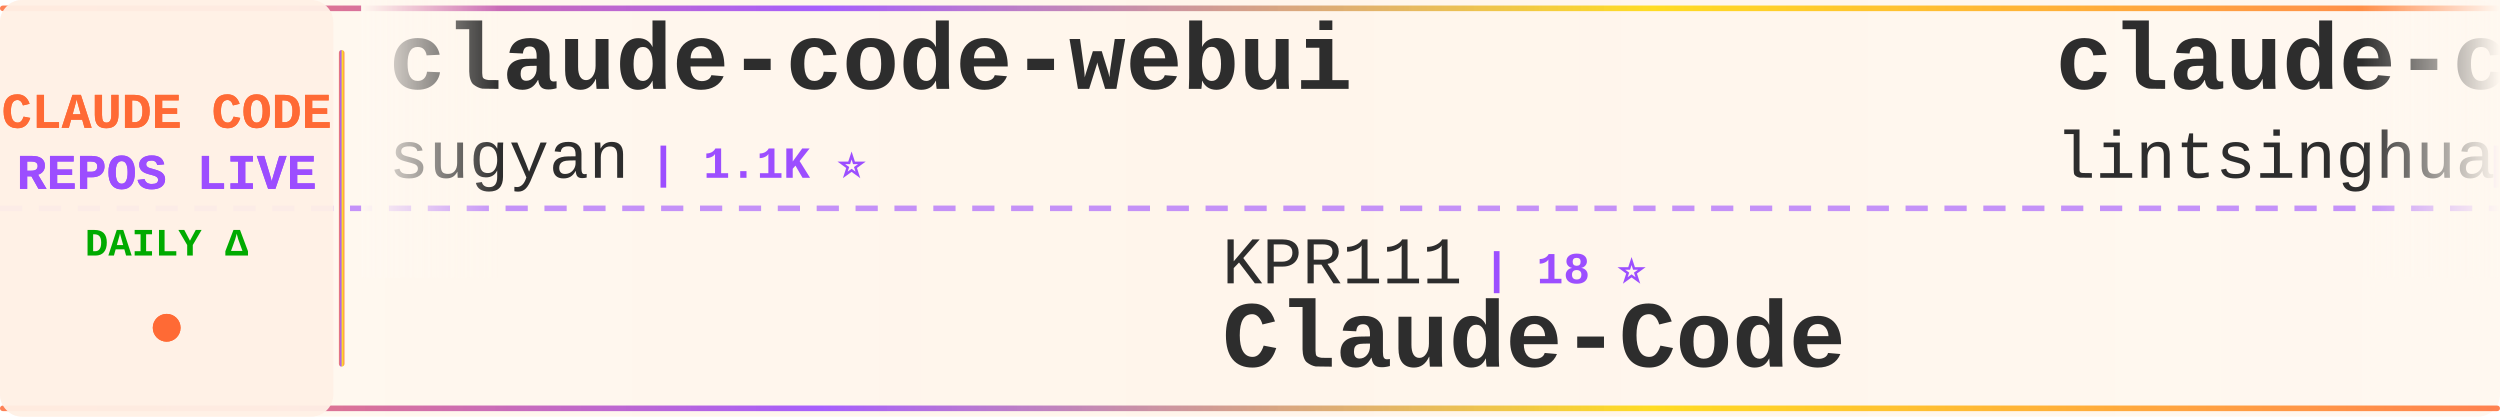
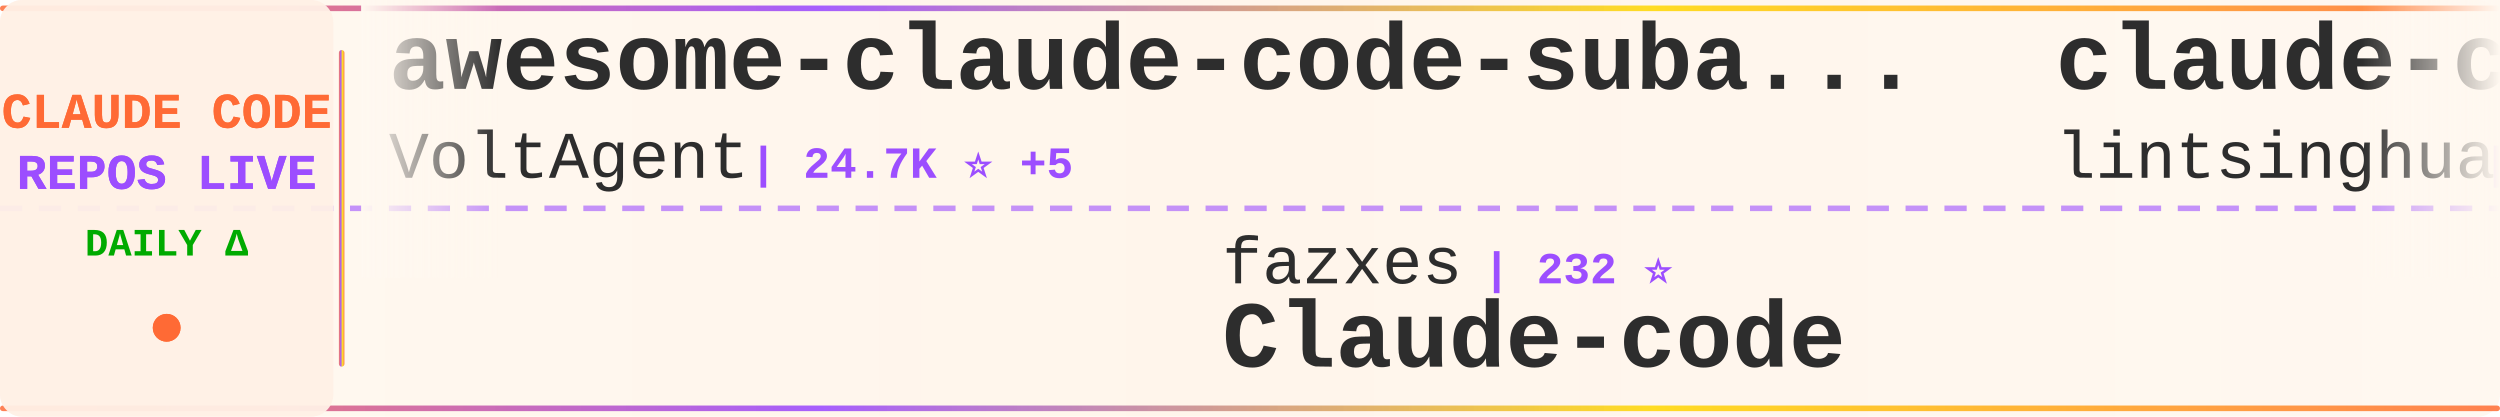
<svg xmlns="http://www.w3.org/2000/svg" width="900" height="150">
  <defs>
    <linearGradient id="tickerBg" x1="0%" y1="0%" x2="100%" y2="0%">
      <stop offset="0%" style="stop-color:#fff8f0;stop-opacity:0.98" />
      <stop offset="50%" style="stop-color:#fff5eb;stop-opacity:1" />
      <stop offset="100%" style="stop-color:#fff8f0;stop-opacity:0.98" />
    </linearGradient>
    <linearGradient id="borderGrad" x1="0%" y1="0%" x2="100%" y2="0%">
      <stop offset="0%" style="stop-color:#FF6B35;stop-opacity:0.85">
        <animate attributeName="stop-opacity" values="0.85;1;0.85" dur="2s" repeatCount="indefinite" />
      </stop>
      <stop offset="33%" style="stop-color:#9C4EFF;stop-opacity:0.9">
        <animate attributeName="stop-opacity" values="0.9;1;0.9" dur="2.2s" repeatCount="indefinite" />
      </stop>
      <stop offset="66%" style="stop-color:#FFD700;stop-opacity:0.85">
        <animate attributeName="stop-opacity" values="0.85;1;0.85" dur="1.8s" repeatCount="indefinite" />
      </stop>
      <stop offset="100%" style="stop-color:#FF6B35;stop-opacity:0.85">
        <animate attributeName="stop-opacity" values="0.85;1;0.85" dur="2s" repeatCount="indefinite" />
      </stop>
    </linearGradient>
    <filter id="textGlow">
      <feGaussianBlur stdDeviation="0.15" result="coloredBlur" />
      <feMerge>
        <feMergeNode in="coloredBlur" />
        <feMergeNode in="SourceGraphic" />
      </feMerge>
    </filter>
    <filter id="metricGlow">
      <feGaussianBlur stdDeviation="0.2" result="coloredBlur" />
      <feMerge>
        <feMergeNode in="coloredBlur" />
        <feMergeNode in="SourceGraphic" />
      </feMerge>
    </filter>
    <linearGradient id="leftFade" x1="0%" y1="0%" x2="100%" y2="0%">
      <stop offset="0%" style="stop-color:#fff8f0;stop-opacity:1" />
      <stop offset="100%" style="stop-color:#fff8f0;stop-opacity:0" />
    </linearGradient>
    <linearGradient id="rightFade" x1="0%" y1="0%" x2="100%" y2="0%">
      <stop offset="0%" style="stop-color:#fff8f0;stop-opacity:0" />
      <stop offset="100%" style="stop-color:#fff8f0;stop-opacity:1" />
    </linearGradient>
  </defs>
  <rect width="900" height="150" fill="url(#tickerBg)" rx="8" />
  <rect x="0" y="2" width="900" height="2" fill="url(#borderGrad)" rx="1" />
  <rect x="0" y="146" width="900" height="2" fill="url(#borderGrad)" rx="1" />
  <line x1="0" y1="75" x2="900" y2="75" stroke="#9C4EFF" stroke-width="2" stroke-dasharray="8 6" opacity="0.6" />
  <rect x="0" y="0" width="120" height="150" fill="#fff0e6" opacity="0.95" rx="8" />
  <text x="60" y="46" font-family="'Courier New', monospace" font-size="18" font-weight="bold" fill="#FF6B35" text-anchor="middle" filter="url(#textGlow)">
    CLAUDE CODE
  </text>
  <text x="60" y="68" font-family="'Courier New', monospace" font-size="18" font-weight="bold" fill="#9C4EFF" text-anchor="middle" filter="url(#textGlow)">
    REPOS LIVE
  </text>
  <text x="60" y="92" font-family="'Courier New', monospace" font-size="14" font-weight="bold" fill="#00aa00" text-anchor="middle">
    DAILY Δ
  </text>
  <circle cx="60" cy="118" r="5" fill="#FF6B35" filter="url(#metricGlow)">
    <animate attributeName="r" values="4;6;4" dur="1.5s" repeatCount="indefinite" />
    <animate attributeName="opacity" values="0.6;1;0.6" dur="1.5s" repeatCount="indefinite" />
  </circle>
  <rect x="122" y="18" width="2" height="114" fill="url(#borderGrad)" rx="1" />
  <clipPath id="tickerClip">
    <rect x="130" y="0" width="770" height="150" />
  </clipPath>
  <g clip-path="url(#tickerClip)">
    <g id="tickerItems">
      <animateTransform attributeName="transform" attributeType="XML" type="translate" from="0 0" to="-3000 0" dur="54s" repeatCount="indefinite" />
      <g transform="translate(0, 0)">
-         <text x="140" y="32" font-family="'Courier New', monospace" font-size="34" font-weight="bold" fill="#2d2d2d">claude-code-webui</text>
-         <text x="140" y="64" font-family="'Courier New', monospace" font-size="24" font-weight="normal" fill="#2d2d2d" opacity="1.0">sugyan</text>
-         <text x="234" y="64" font-family="'Courier New', monospace" font-size="16" font-weight="bold" fill="#9C4EFF"> | 1.1K ⭐</text>
+         <text x="140" y="32" font-family="'Courier New', monospace" font-size="34" font-weight="bold" fill="#2d2d2d">awesome-claude-code-suba...</text>
+         <text x="140" y="64" font-family="'Courier New', monospace" font-size="24" font-weight="normal" fill="#2d2d2d" opacity="1.0">VoltAgent</text>
+         <text x="270" y="64" font-family="'Courier New', monospace" font-size="16" font-weight="bold" fill="#9C4EFF"> | 24.7K ⭐ +5</text>
      </g>
      <g transform="translate(300, 0)">
-         <text x="140" y="102" font-family="'Courier New', monospace" font-size="24" font-weight="normal" fill="#2d2d2d" opacity="1.0">KPR111</text>
-         <text x="234" y="102" font-family="'Courier New', monospace" font-size="16" font-weight="bold" fill="#9C4EFF"> | 18 ⭐</text>
-         <text x="140" y="132" font-family="'Courier New', monospace" font-size="34" font-weight="bold" fill="#2d2d2d">Claude-Code</text>
+         <text x="140" y="102" font-family="'Courier New', monospace" font-size="24" font-weight="normal" fill="#2d2d2d" opacity="1.0">fazxes</text>
+         <text x="234" y="102" font-family="'Courier New', monospace" font-size="16" font-weight="bold" fill="#9C4EFF"> | 232 ⭐</text>
+         <text x="140" y="132" font-family="'Courier New', monospace" font-size="34" font-weight="bold" fill="#2d2d2d">Claude-code</text>
      </g>
      <g transform="translate(600, 0)">
        <text x="140" y="32" font-family="'Courier New', monospace" font-size="34" font-weight="bold" fill="#2d2d2d">claude-code-book</text>
        <text x="140" y="64" font-family="'Courier New', monospace" font-size="24" font-weight="normal" fill="#2d2d2d" opacity="1.0">lintsinghua</text>
-         <text x="294" y="64" font-family="'Courier New', monospace" font-size="16" font-weight="bold" fill="#9C4EFF"> | 4.1K ⭐ +4</text>
+         <text x="294" y="64" font-family="'Courier New', monospace" font-size="16" font-weight="bold" fill="#9C4EFF"> | 4.1K ⭐ +1</text>
      </g>
      <g transform="translate(900, 0)">
-         <text x="140" y="102" font-family="'Courier New', monospace" font-size="24" font-weight="normal" fill="#2d2d2d" opacity="1.0">VoltAgent</text>
-         <text x="270" y="102" font-family="'Courier New', monospace" font-size="16" font-weight="bold" fill="#9C4EFF"> | 24.7K ⭐ +11</text>
-         <text x="140" y="132" font-family="'Courier New', monospace" font-size="34" font-weight="bold" fill="#2d2d2d">awesome-claude-code-suba...</text>
+         <text x="140" y="102" font-family="'Courier New', monospace" font-size="24" font-weight="normal" fill="#2d2d2d" opacity="1.0">Alishahryar1</text>
+         <text x="306" y="102" font-family="'Courier New', monospace" font-size="16" font-weight="bold" fill="#9C4EFF"> | 50.4K ⭐ +152</text>
+         <text x="140" y="132" font-family="'Courier New', monospace" font-size="34" font-weight="bold" fill="#2d2d2d">free-claude-code</text>
      </g>
      <g transform="translate(1200, 0)">
-         <text x="140" y="32" font-family="'Courier New', monospace" font-size="34" font-weight="bold" fill="#2d2d2d">claude-code-tips</text>
-         <text x="140" y="64" font-family="'Courier New', monospace" font-size="24" font-weight="normal" fill="#2d2d2d" opacity="1.0">ykdojo</text>
-         <text x="234" y="64" font-family="'Courier New', monospace" font-size="16" font-weight="bold" fill="#9C4EFF"> | 9.9K ⭐ +4</text>
+         <text x="140" y="32" font-family="'Courier New', monospace" font-size="34" font-weight="bold" fill="#2d2d2d">claude-code-proxy</text>
+         <text x="140" y="64" font-family="'Courier New', monospace" font-size="24" font-weight="normal" fill="#2d2d2d" opacity="1.0">fuergaosi233</text>
+         <text x="306" y="64" font-family="'Courier New', monospace" font-size="16" font-weight="bold" fill="#9C4EFF"> | 2.8K ⭐</text>
      </g>
      <g transform="translate(1500, 0)">
-         <text x="140" y="102" font-family="'Courier New', monospace" font-size="24" font-weight="normal" fill="#2d2d2d" opacity="1.0">diet103</text>
-         <text x="246" y="102" font-family="'Courier New', monospace" font-size="16" font-weight="bold" fill="#9C4EFF"> | 10.0K ⭐</text>
-         <text x="140" y="132" font-family="'Courier New', monospace" font-size="34" font-weight="bold" fill="#2d2d2d">claude-code-infrastructu...</text>
+         <text x="140" y="102" font-family="'Courier New', monospace" font-size="24" font-weight="normal" fill="#2d2d2d" opacity="1.0">xorespesp</text>
+         <text x="270" y="102" font-family="'Courier New', monospace" font-size="16" font-weight="bold" fill="#9C4EFF"> | 231 ⭐</text>
+         <text x="140" y="132" font-family="'Courier New', monospace" font-size="34" font-weight="bold" fill="#2d2d2d">claude-code</text>
      </g>
      <g transform="translate(1800, 0)">
-         <text x="140" y="32" font-family="'Courier New', monospace" font-size="34" font-weight="bold" fill="#2d2d2d">claude-code-settings</text>
-         <text x="140" y="64" font-family="'Courier New', monospace" font-size="24" font-weight="normal" fill="#2d2d2d" opacity="1.0">feiskyer</text>
-         <text x="258" y="64" font-family="'Courier New', monospace" font-size="16" font-weight="bold" fill="#9C4EFF"> | 1.6K ⭐</text>
+         <text x="140" y="32" font-family="'Courier New', monospace" font-size="34" font-weight="bold" fill="#2d2d2d">Claude-Code</text>
+         <text x="140" y="64" font-family="'Courier New', monospace" font-size="24" font-weight="normal" fill="#2d2d2d" opacity="1.0">OrcaWhisper</text>
+         <text x="294" y="64" font-family="'Courier New', monospace" font-size="16" font-weight="bold" fill="#9C4EFF"> | 91 ⭐</text>
      </g>
      <g transform="translate(2100, 0)">
-         <text x="140" y="102" font-family="'Courier New', monospace" font-size="24" font-weight="normal" fill="#2d2d2d" opacity="1.0">rohitg00</text>
-         <text x="258" y="102" font-family="'Courier New', monospace" font-size="16" font-weight="bold" fill="#9C4EFF"> | 2.6K ⭐ +2</text>
-         <text x="140" y="132" font-family="'Courier New', monospace" font-size="34" font-weight="bold" fill="#2d2d2d">awesome-claude-code-tool...</text>
+         <text x="140" y="102" font-family="'Courier New', monospace" font-size="24" font-weight="normal" fill="#2d2d2d" opacity="1.0">anthropics</text>
+         <text x="282" y="102" font-family="'Courier New', monospace" font-size="16" font-weight="bold" fill="#9C4EFF"> | 143.1K ⭐ +10</text>
+         <text x="140" y="132" font-family="'Courier New', monospace" font-size="34" font-weight="bold" fill="#2d2d2d">claude-code</text>
      </g>
      <g transform="translate(2400, 0)">
        <text x="140" y="32" font-family="'Courier New', monospace" font-size="34" font-weight="bold" fill="#2d2d2d">everything-claude-code-z...</text>
        <text x="140" y="64" font-family="'Courier New', monospace" font-size="24" font-weight="normal" fill="#2d2d2d" opacity="1.0">xu-xiang</text>
-         <text x="258" y="64" font-family="'Courier New', monospace" font-size="16" font-weight="bold" fill="#9C4EFF"> | 1.9K ⭐ +1</text>
+         <text x="258" y="64" font-family="'Courier New', monospace" font-size="16" font-weight="bold" fill="#9C4EFF"> | 1.9K ⭐</text>
      </g>
      <g transform="translate(2700, 0)">
-         <text x="140" y="102" font-family="'Courier New', monospace" font-size="24" font-weight="normal" fill="#2d2d2d" opacity="1.0">simonw</text>
-         <text x="234" y="102" font-family="'Courier New', monospace" font-size="16" font-weight="bold" fill="#9C4EFF"> | 1.7K ⭐ -1</text>
-         <text x="140" y="132" font-family="'Courier New', monospace" font-size="34" font-weight="bold" fill="#2d2d2d">claude-code-transcripts</text>
+         <text x="140" y="102" font-family="'Courier New', monospace" font-size="24" font-weight="normal" fill="#2d2d2d" opacity="1.0">WorldFlowAI</text>
+         <text x="294" y="102" font-family="'Courier New', monospace" font-size="16" font-weight="bold" fill="#9C4EFF"> | 1.8K ⭐ +12</text>
+         <text x="140" y="132" font-family="'Courier New', monospace" font-size="34" font-weight="bold" fill="#2d2d2d">everything-claude-code</text>
      </g>
      <g transform="translate(3000, 0)">
-         <text x="140" y="32" font-family="'Courier New', monospace" font-size="34" font-weight="bold" fill="#2d2d2d">claude-code-webui</text>
-         <text x="140" y="64" font-family="'Courier New', monospace" font-size="24" font-weight="normal" fill="#2d2d2d" opacity="1.0">sugyan</text>
-         <text x="234" y="64" font-family="'Courier New', monospace" font-size="16" font-weight="bold" fill="#9C4EFF"> | 1.1K ⭐</text>
+         <text x="140" y="32" font-family="'Courier New', monospace" font-size="34" font-weight="bold" fill="#2d2d2d">awesome-claude-code-suba...</text>
+         <text x="140" y="64" font-family="'Courier New', monospace" font-size="24" font-weight="normal" fill="#2d2d2d" opacity="1.0">VoltAgent</text>
+         <text x="270" y="64" font-family="'Courier New', monospace" font-size="16" font-weight="bold" fill="#9C4EFF"> | 24.7K ⭐ +5</text>
      </g>
      <g transform="translate(3300, 0)">
-         <text x="140" y="102" font-family="'Courier New', monospace" font-size="24" font-weight="normal" fill="#2d2d2d" opacity="1.0">KPR111</text>
-         <text x="234" y="102" font-family="'Courier New', monospace" font-size="16" font-weight="bold" fill="#9C4EFF"> | 18 ⭐</text>
-         <text x="140" y="132" font-family="'Courier New', monospace" font-size="34" font-weight="bold" fill="#2d2d2d">Claude-Code</text>
+         <text x="140" y="102" font-family="'Courier New', monospace" font-size="24" font-weight="normal" fill="#2d2d2d" opacity="1.0">fazxes</text>
+         <text x="234" y="102" font-family="'Courier New', monospace" font-size="16" font-weight="bold" fill="#9C4EFF"> | 232 ⭐</text>
+         <text x="140" y="132" font-family="'Courier New', monospace" font-size="34" font-weight="bold" fill="#2d2d2d">Claude-code</text>
      </g>
      <g transform="translate(3600, 0)">
        <text x="140" y="32" font-family="'Courier New', monospace" font-size="34" font-weight="bold" fill="#2d2d2d">claude-code-book</text>
        <text x="140" y="64" font-family="'Courier New', monospace" font-size="24" font-weight="normal" fill="#2d2d2d" opacity="1.0">lintsinghua</text>
-         <text x="294" y="64" font-family="'Courier New', monospace" font-size="16" font-weight="bold" fill="#9C4EFF"> | 4.1K ⭐ +4</text>
+         <text x="294" y="64" font-family="'Courier New', monospace" font-size="16" font-weight="bold" fill="#9C4EFF"> | 4.1K ⭐ +1</text>
      </g>
      <g transform="translate(3900, 0)">
-         <text x="140" y="102" font-family="'Courier New', monospace" font-size="24" font-weight="normal" fill="#2d2d2d" opacity="1.0">VoltAgent</text>
-         <text x="270" y="102" font-family="'Courier New', monospace" font-size="16" font-weight="bold" fill="#9C4EFF"> | 24.7K ⭐ +11</text>
-         <text x="140" y="132" font-family="'Courier New', monospace" font-size="34" font-weight="bold" fill="#2d2d2d">awesome-claude-code-suba...</text>
+         <text x="140" y="102" font-family="'Courier New', monospace" font-size="24" font-weight="normal" fill="#2d2d2d" opacity="1.0">Alishahryar1</text>
+         <text x="306" y="102" font-family="'Courier New', monospace" font-size="16" font-weight="bold" fill="#9C4EFF"> | 50.4K ⭐ +152</text>
+         <text x="140" y="132" font-family="'Courier New', monospace" font-size="34" font-weight="bold" fill="#2d2d2d">free-claude-code</text>
      </g>
    </g>
  </g>
  <rect x="130" y="0" width="50" height="100" fill="url(#leftFade)" />
  <rect x="850" y="0" width="50" height="100" fill="url(#rightFade)" />
</svg>
